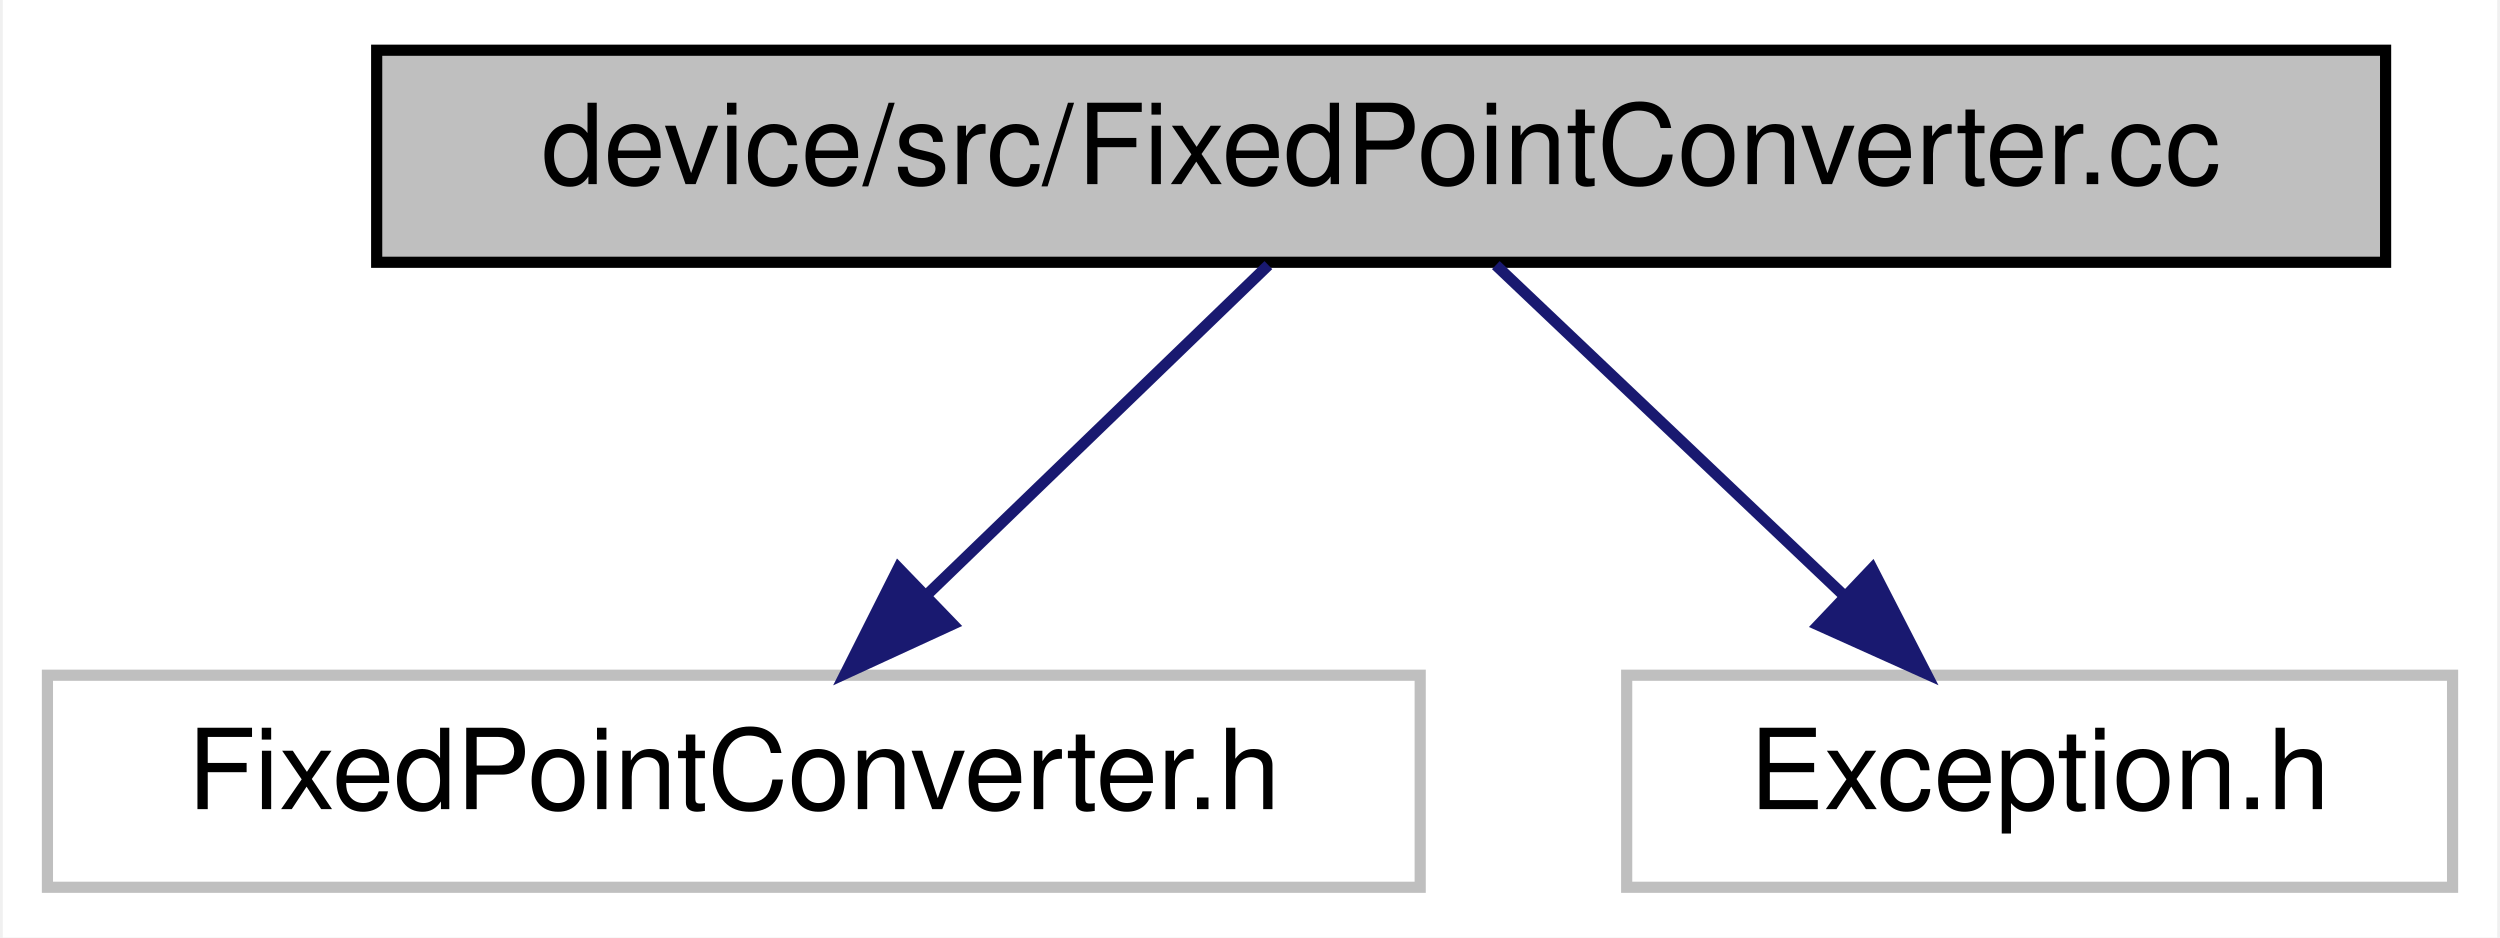
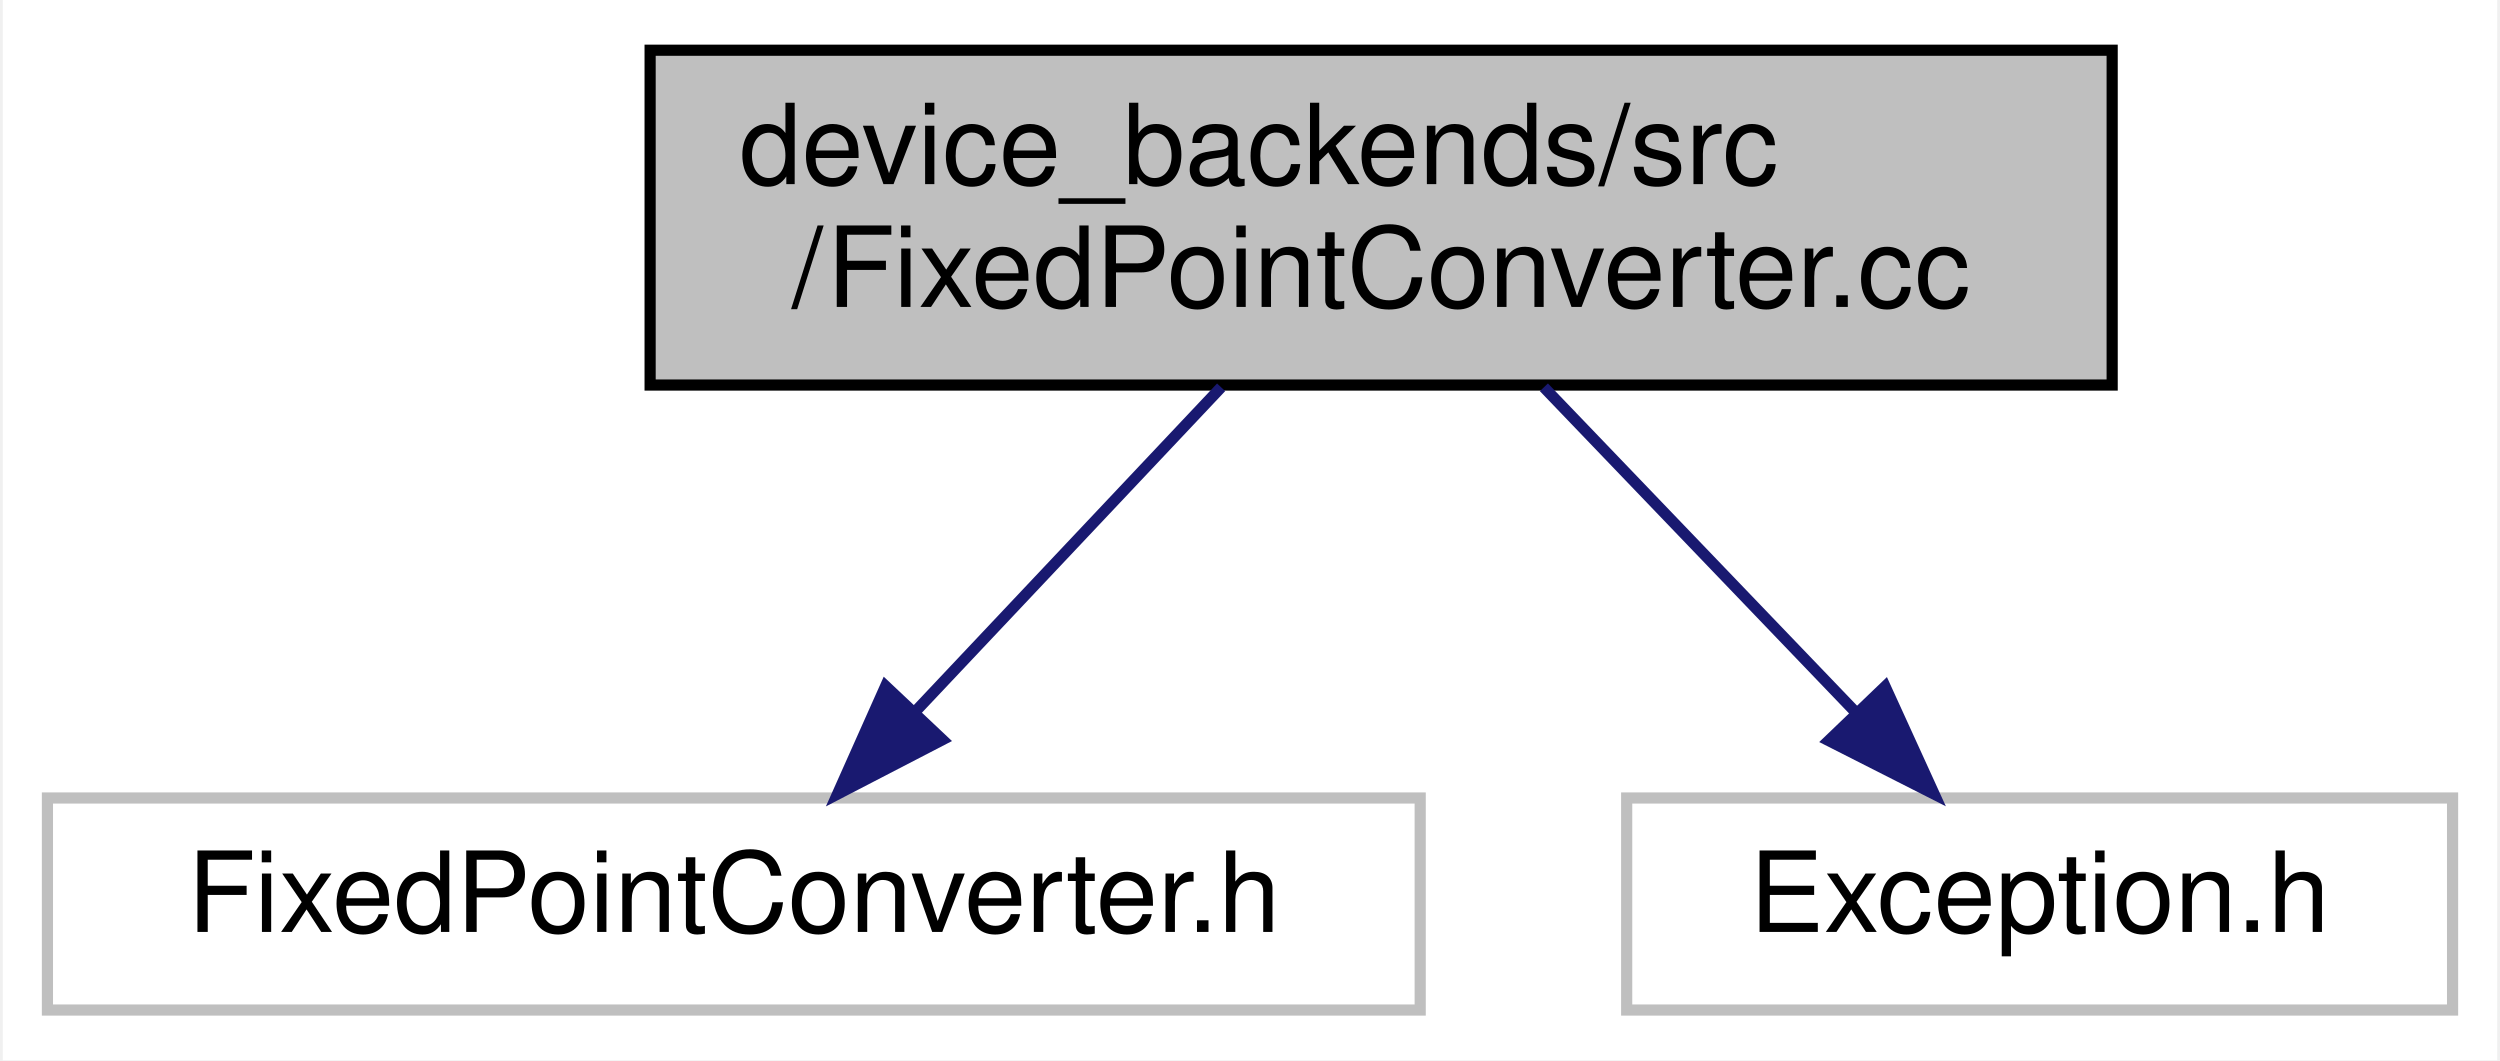
- <svg xmlns="http://www.w3.org/2000/svg" width="224pt" height="84pt" viewBox="0.00 0.00 223.50 84.00">
-   <g id="graph0" class="graph" transform="scale(1 1) rotate(0) translate(4 80)">
-     <polygon fill="#ffffff" stroke="transparent" points="-4,4 -4,-80 219.5,-80 219.5,4 -4,4" />
+ <svg xmlns="http://www.w3.org/2000/svg" width="224pt" height="95pt" viewBox="0.00 0.00 223.50 95.00">
+   <g id="graph0" class="graph" transform="scale(1 1) rotate(0) translate(4 91)">
+     <polygon fill="#ffffff" stroke="transparent" points="-4,4 -4,-91 219.5,-91 219.5,4 -4,4" />
    <g id="node1" class="node">
-       <polygon fill="#bfbfbf" stroke="#000000" points="29.5,-56.5 29.5,-75.5 209.5,-75.5 209.5,-56.5 29.5,-56.5" />
-       <text text-anchor="middle" x="119.5" y="-63.5" font-family="Helvetica,sans-Serif" font-size="10.00" fill="#000000">device/src/FixedPointConverter.cc</text>
+       <polygon fill="#bfbfbf" stroke="#000000" points="54,-56.5 54,-86.5 185,-86.5 185,-56.5 54,-56.5" />
+       <text text-anchor="start" x="62" y="-74.5" font-family="Helvetica,sans-Serif" font-size="10.00" fill="#000000">device_backends/src</text>
+       <text text-anchor="middle" x="119.5" y="-63.5" font-family="Helvetica,sans-Serif" font-size="10.00" fill="#000000">/FixedPointConverter.cc</text>
    </g>
    <g id="node2" class="node">
      <polygon fill="#ffffff" stroke="#bfbfbf" points="0,-.5 0,-19.5 123,-19.5 123,-.5 0,-.5" />
      <text text-anchor="middle" x="61.5" y="-7.5" font-family="Helvetica,sans-Serif" font-size="10.00" fill="#000000">FixedPointConverter.h</text>
    </g>
    <g id="edge1" class="edge">
-       <path fill="none" stroke="#191970" d="M109.397,-56.245C100.997,-48.135 88.851,-36.407 78.892,-26.792" />
-       <polygon fill="#191970" stroke="#191970" points="81.112,-24.071 71.487,-19.643 76.25,-29.107 81.112,-24.071" />
+       <path fill="none" stroke="#191970" d="M105.163,-56.298C96.86,-47.494 86.382,-36.383 77.771,-27.253" />
+       <polygon fill="#191970" stroke="#191970" points="80.194,-24.721 70.787,-19.847 75.101,-29.523 80.194,-24.721" />
    </g>
    <g id="node3" class="node">
      <polygon fill="#ffffff" stroke="#bfbfbf" points="141.5,-.5 141.5,-19.5 215.5,-19.5 215.5,-.5 141.5,-.5" />
      <text text-anchor="middle" x="178.5" y="-7.5" font-family="Helvetica,sans-Serif" font-size="10.00" fill="#000000">Exception.h</text>
    </g>
    <g id="edge2" class="edge">
-       <path fill="none" stroke="#191970" d="M129.777,-56.245C138.322,-48.135 150.678,-36.407 160.809,-26.792" />
-       <polygon fill="#191970" stroke="#191970" points="163.497,-29.066 168.341,-19.643 158.678,-23.988 163.497,-29.066" />
+       <path fill="none" stroke="#191970" d="M134.084,-56.298C142.53,-47.494 153.189,-36.383 161.948,-27.253" />
+       <polygon fill="#191970" stroke="#191970" points="164.656,-29.486 169.053,-19.847 159.605,-24.64 164.656,-29.486" />
    </g>
  </g>
</svg>
